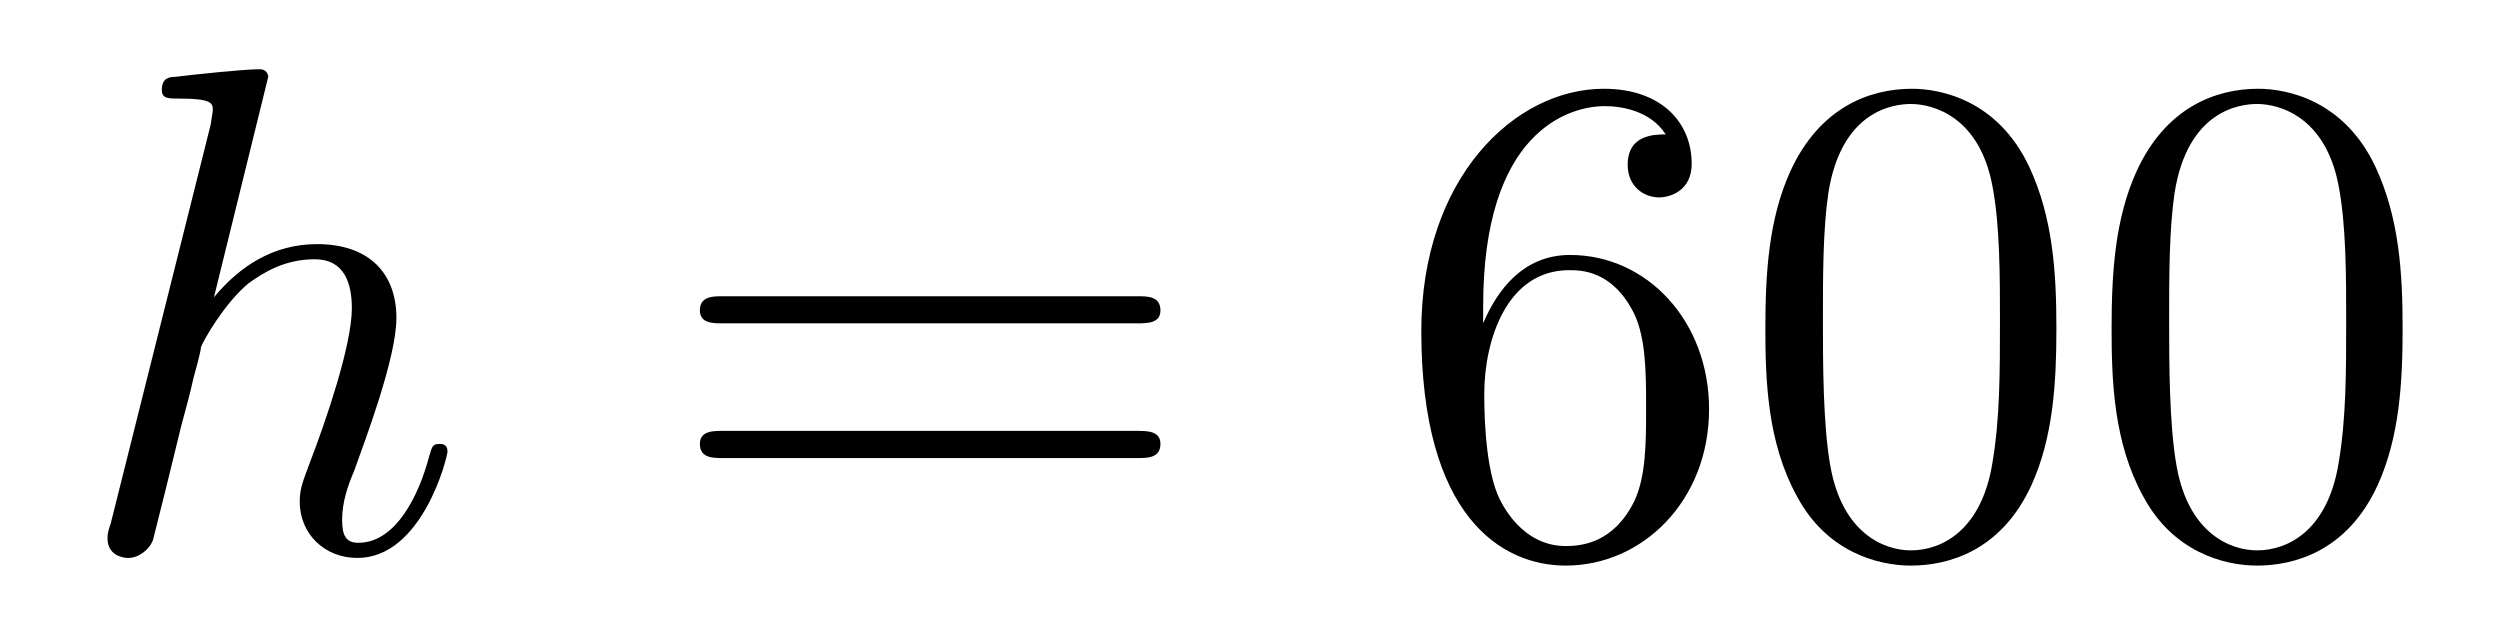
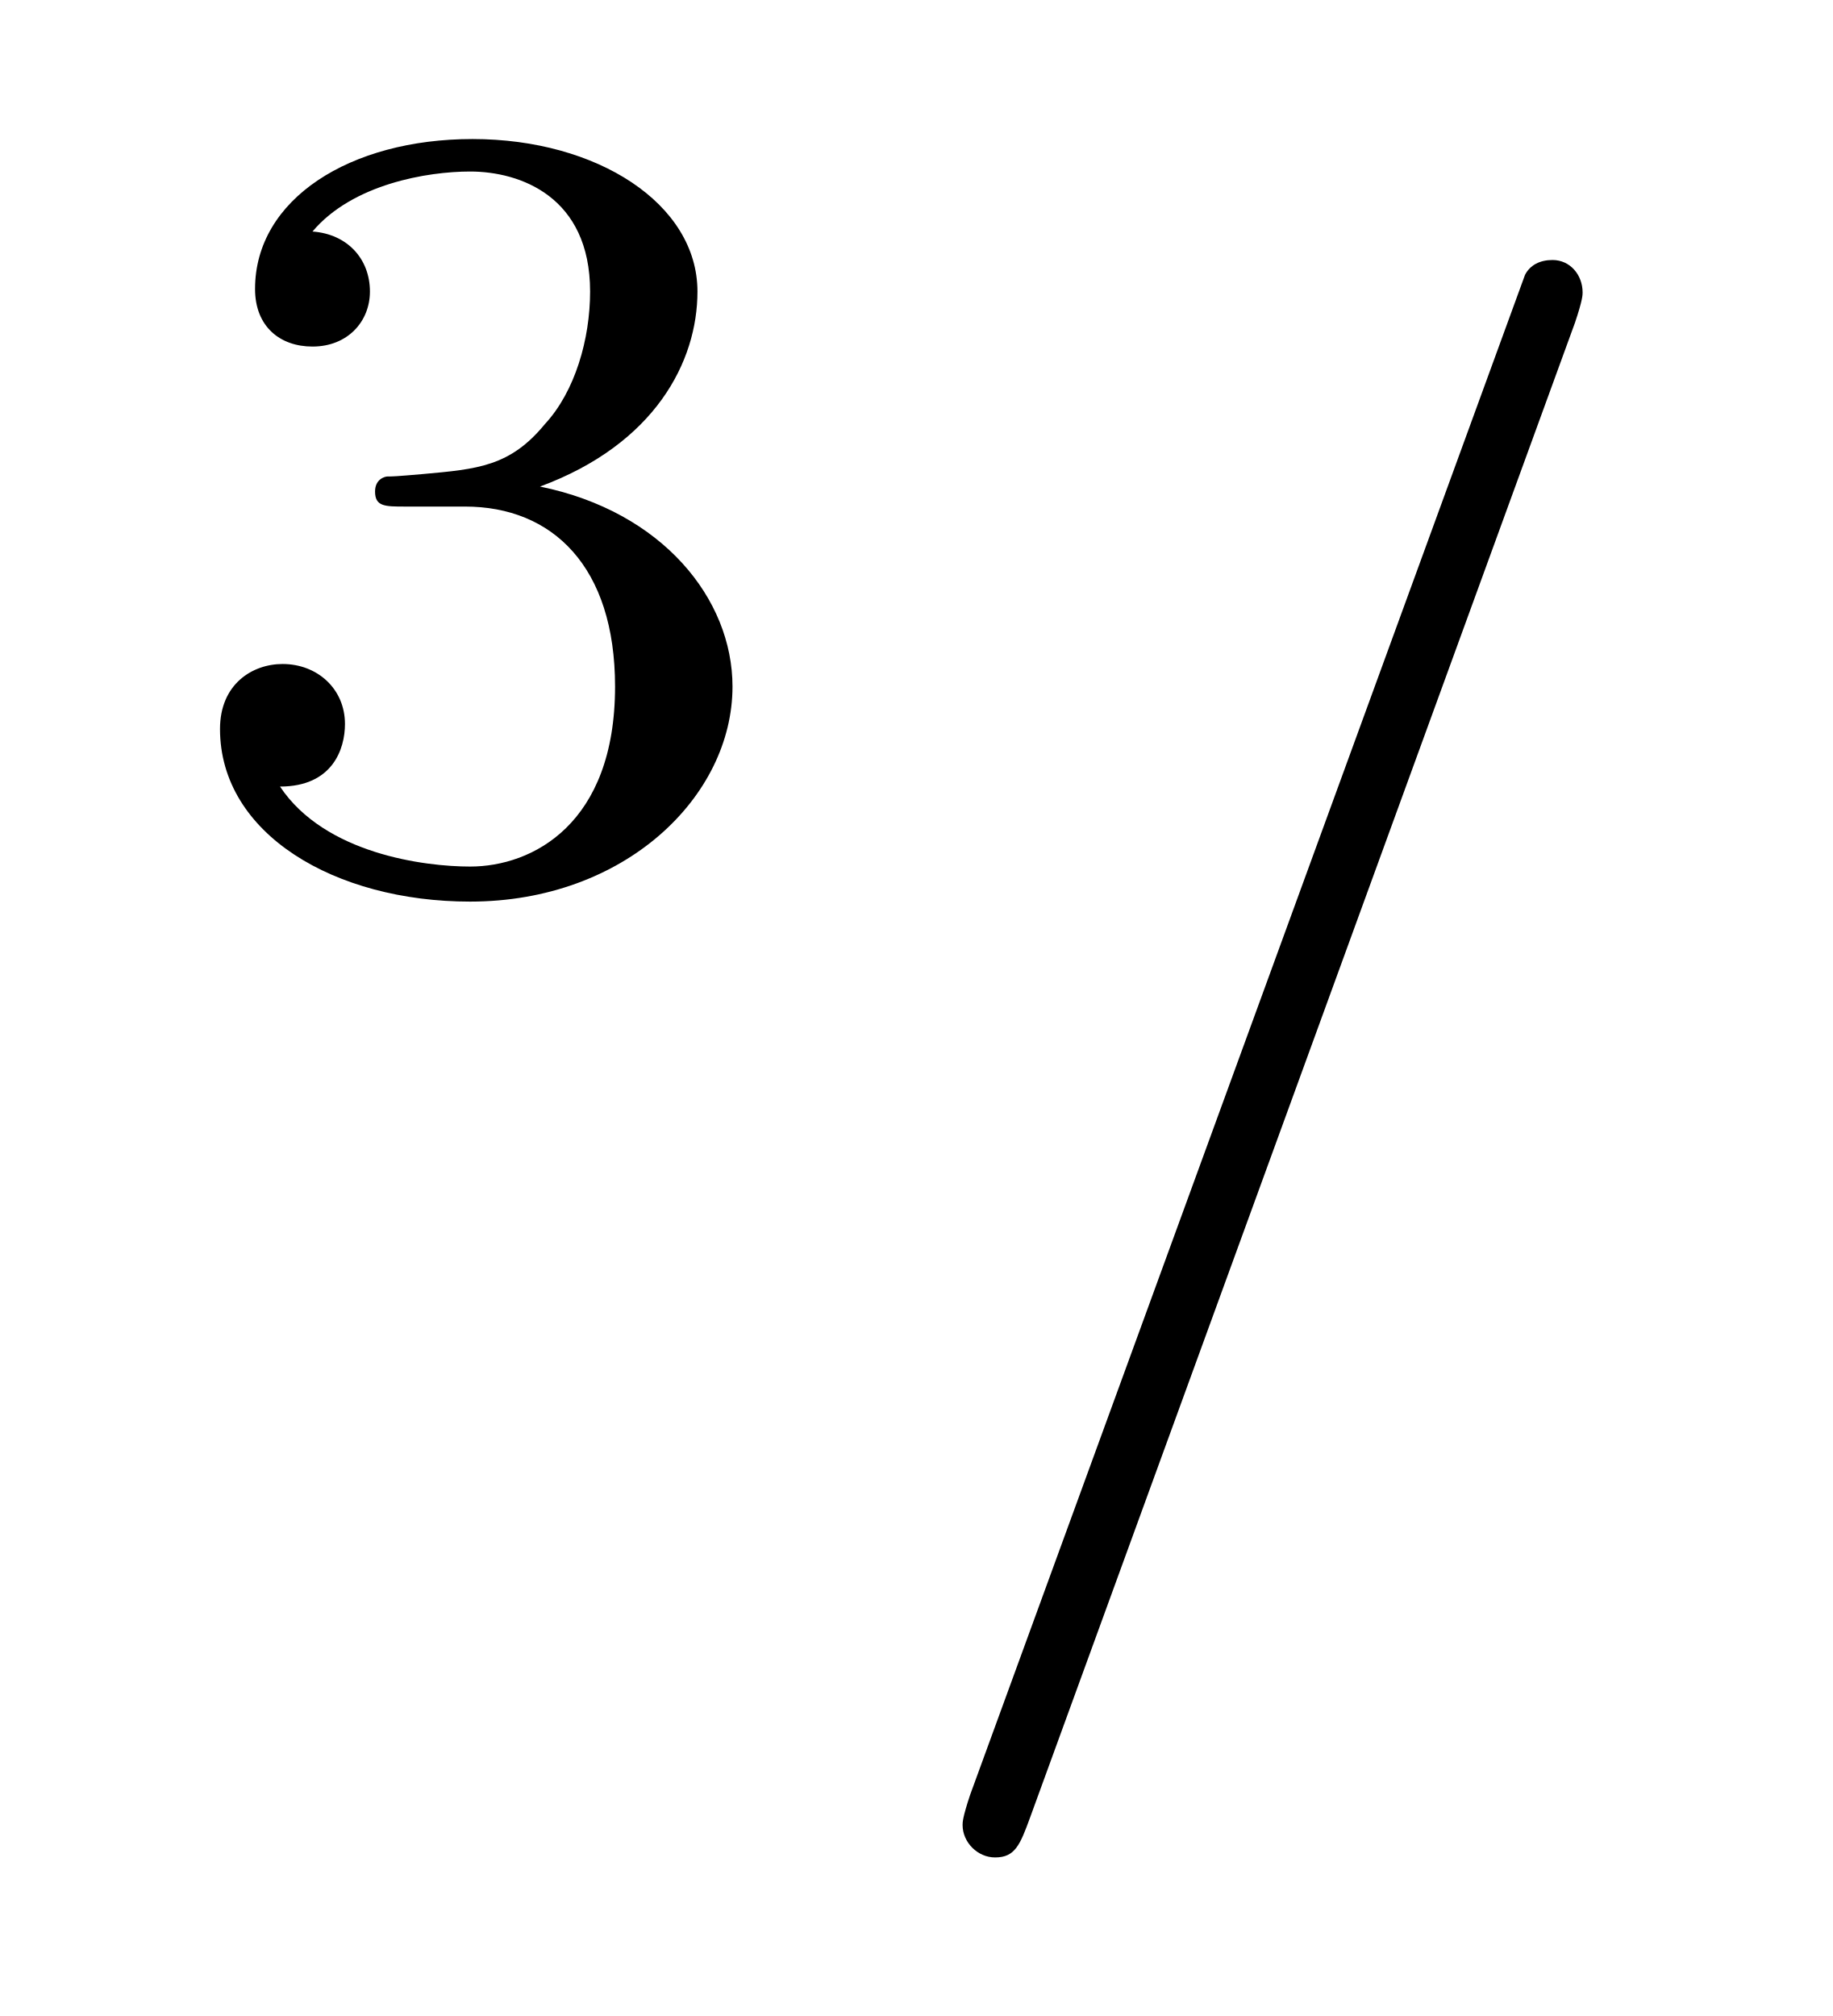
- <svg xmlns="http://www.w3.org/2000/svg" xmlns:xlink="http://www.w3.org/1999/xlink" viewBox="0 0 35.967 8.918" version="1.2">
+ <svg xmlns="http://www.w3.org/2000/svg" xmlns:xlink="http://www.w3.org/1999/xlink" viewBox="0 0 11.451 12.6" version="1.2">
  <defs>
    <g>
      <symbol overflow="visible" id="glyph0-0">
        <path style="stroke:none;" d="" />
      </symbol>
      <symbol overflow="visible" id="glyph0-1">
-         <path style="stroke:none;" d="M 2.859 -6.812 C 2.859 -6.812 2.859 -6.922 2.734 -6.922 C 2.5 -6.922 1.781 -6.844 1.516 -6.812 C 1.438 -6.812 1.328 -6.797 1.328 -6.625 C 1.328 -6.5 1.422 -6.5 1.562 -6.5 C 2.047 -6.5 2.062 -6.438 2.062 -6.328 L 2.031 -6.125 L 0.594 -0.391 C 0.547 -0.25 0.547 -0.234 0.547 -0.172 C 0.547 0.062 0.75 0.109 0.844 0.109 C 1 0.109 1.156 -0.016 1.203 -0.156 L 1.391 -0.906 L 1.609 -1.797 C 1.672 -2.031 1.734 -2.25 1.781 -2.469 C 1.797 -2.531 1.891 -2.859 1.891 -2.922 C 1.922 -3.016 2.234 -3.562 2.578 -3.844 C 2.797 -4 3.094 -4.188 3.531 -4.188 C 3.953 -4.188 4.062 -3.844 4.062 -3.484 C 4.062 -2.953 3.688 -1.859 3.453 -1.25 C 3.375 -1.031 3.312 -0.906 3.312 -0.703 C 3.312 -0.234 3.672 0.109 4.141 0.109 C 5.078 0.109 5.438 -1.344 5.438 -1.422 C 5.438 -1.531 5.359 -1.531 5.328 -1.531 C 5.219 -1.531 5.219 -1.5 5.172 -1.344 C 5.031 -0.812 4.703 -0.109 4.156 -0.109 C 3.984 -0.109 3.922 -0.203 3.922 -0.438 C 3.922 -0.688 4 -0.922 4.094 -1.141 C 4.25 -1.578 4.703 -2.766 4.703 -3.344 C 4.703 -3.984 4.312 -4.406 3.562 -4.406 C 2.938 -4.406 2.453 -4.094 2.078 -3.641 Z M 2.859 -6.812 " />
+         <path style="stroke:none;" d="M 1.906 -2.328 C 2.453 -2.328 2.844 -1.953 2.844 -1.203 C 2.844 -0.344 2.328 -0.078 1.938 -0.078 C 1.656 -0.078 1.031 -0.156 0.75 -0.578 C 1.078 -0.578 1.156 -0.812 1.156 -0.969 C 1.156 -1.188 0.984 -1.344 0.766 -1.344 C 0.578 -1.344 0.375 -1.219 0.375 -0.938 C 0.375 -0.281 1.094 0.141 1.938 0.141 C 2.906 0.141 3.578 -0.516 3.578 -1.203 C 3.578 -1.75 3.141 -2.297 2.375 -2.453 C 3.094 -2.719 3.359 -3.234 3.359 -3.672 C 3.359 -4.219 2.734 -4.625 1.953 -4.625 C 1.188 -4.625 0.594 -4.25 0.594 -3.688 C 0.594 -3.453 0.75 -3.328 0.953 -3.328 C 1.172 -3.328 1.312 -3.484 1.312 -3.672 C 1.312 -3.875 1.172 -4.031 0.953 -4.047 C 1.203 -4.344 1.672 -4.422 1.938 -4.422 C 2.25 -4.422 2.688 -4.266 2.688 -3.672 C 2.688 -3.375 2.594 -3.047 2.406 -2.844 C 2.188 -2.578 1.984 -2.562 1.641 -2.531 C 1.469 -2.516 1.453 -2.516 1.422 -2.516 C 1.406 -2.516 1.344 -2.5 1.344 -2.422 C 1.344 -2.328 1.406 -2.328 1.531 -2.328 Z M 1.906 -2.328 " />
      </symbol>
      <symbol overflow="visible" id="glyph1-0">
        <path style="stroke:none;" d="" />
      </symbol>
      <symbol overflow="visible" id="glyph1-1">
-         <path style="stroke:none;" d="M 6.844 -3.266 C 7 -3.266 7.188 -3.266 7.188 -3.453 C 7.188 -3.656 7 -3.656 6.859 -3.656 L 0.891 -3.656 C 0.75 -3.656 0.562 -3.656 0.562 -3.453 C 0.562 -3.266 0.75 -3.266 0.891 -3.266 Z M 6.859 -1.328 C 7 -1.328 7.188 -1.328 7.188 -1.531 C 7.188 -1.719 7 -1.719 6.844 -1.719 L 0.891 -1.719 C 0.75 -1.719 0.562 -1.719 0.562 -1.531 C 0.562 -1.328 0.75 -1.328 0.891 -1.328 Z M 6.859 -1.328 " />
-       </symbol>
-       <symbol overflow="visible" id="glyph1-2">
-         <path style="stroke:none;" d="M 1.312 -3.266 L 1.312 -3.516 C 1.312 -6.031 2.547 -6.391 3.062 -6.391 C 3.297 -6.391 3.719 -6.328 3.938 -5.984 C 3.781 -5.984 3.391 -5.984 3.391 -5.547 C 3.391 -5.234 3.625 -5.078 3.844 -5.078 C 4 -5.078 4.312 -5.172 4.312 -5.562 C 4.312 -6.156 3.875 -6.641 3.047 -6.641 C 1.766 -6.641 0.422 -5.359 0.422 -3.156 C 0.422 -0.484 1.578 0.219 2.5 0.219 C 3.609 0.219 4.562 -0.719 4.562 -2.031 C 4.562 -3.297 3.672 -4.25 2.562 -4.25 C 1.891 -4.25 1.516 -3.75 1.312 -3.266 Z M 2.5 -0.062 C 1.875 -0.062 1.578 -0.656 1.516 -0.812 C 1.328 -1.281 1.328 -2.078 1.328 -2.25 C 1.328 -3.031 1.656 -4.031 2.547 -4.031 C 2.719 -4.031 3.172 -4.031 3.484 -3.406 C 3.656 -3.047 3.656 -2.531 3.656 -2.047 C 3.656 -1.562 3.656 -1.062 3.484 -0.703 C 3.188 -0.109 2.734 -0.062 2.5 -0.062 Z M 2.5 -0.062 " />
-       </symbol>
-       <symbol overflow="visible" id="glyph1-3">
-         <path style="stroke:none;" d="M 4.578 -3.188 C 4.578 -3.984 4.531 -4.781 4.188 -5.516 C 3.734 -6.484 2.906 -6.641 2.5 -6.641 C 1.891 -6.641 1.172 -6.375 0.75 -5.453 C 0.438 -4.766 0.391 -3.984 0.391 -3.188 C 0.391 -2.438 0.422 -1.547 0.844 -0.781 C 1.266 0.016 2 0.219 2.484 0.219 C 3.016 0.219 3.781 0.016 4.219 -0.938 C 4.531 -1.625 4.578 -2.406 4.578 -3.188 Z M 2.484 0 C 2.094 0 1.5 -0.25 1.328 -1.203 C 1.219 -1.797 1.219 -2.719 1.219 -3.312 C 1.219 -3.953 1.219 -4.609 1.297 -5.141 C 1.484 -6.328 2.234 -6.422 2.484 -6.422 C 2.812 -6.422 3.469 -6.234 3.656 -5.25 C 3.766 -4.688 3.766 -3.938 3.766 -3.312 C 3.766 -2.562 3.766 -1.891 3.656 -1.25 C 3.5 -0.297 2.938 0 2.484 0 Z M 2.484 0 " />
+         <path style="stroke:none;" d="M 4.375 -7.094 C 4.422 -7.234 4.422 -7.266 4.422 -7.281 C 4.422 -7.391 4.344 -7.484 4.234 -7.484 C 4.156 -7.484 4.094 -7.453 4.062 -7.391 L 0.594 2.109 C 0.547 2.25 0.547 2.281 0.547 2.297 C 0.547 2.406 0.641 2.5 0.75 2.5 C 0.875 2.5 0.906 2.422 0.969 2.25 Z M 4.375 -7.094 " />
      </symbol>
    </g>
-     <clipPath id="clip1">
-       <path d="M 1 1 L 7 1 L 7 8.918 L 1 8.918 Z M 1 1 " />
-     </clipPath>
-     <clipPath id="clip2">
-       <path d="M 20 1 L 35 1 L 35 8.918 L 20 8.918 Z M 20 1 " />
-     </clipPath>
  </defs>
  <g id="surface1">
-     <g clip-path="url(#clip1)" clip-rule="nonzero">
-       <g style="fill:rgb(0%,0%,0%);fill-opacity:1;">
-         <use xlink:href="#glyph0-1" x="1" y="7.918" />
-       </g>
+     <g style="fill:rgb(0%,0%,0%);fill-opacity:1;">
+       <use xlink:href="#glyph0-1" x="1" y="5.494" />
    </g>
    <g style="fill:rgb(0%,0%,0%);fill-opacity:1;">
-       <use xlink:href="#glyph1-1" x="9.507" y="7.918" />
-     </g>
-     <g clip-path="url(#clip2)" clip-rule="nonzero">
-       <g style="fill:rgb(0%,0%,0%);fill-opacity:1;">
-         <use xlink:href="#glyph1-2" x="20.026" y="7.918" />
-         <use xlink:href="#glyph1-3" x="25.007" y="7.918" />
-         <use xlink:href="#glyph1-3" x="29.988" y="7.918" />
-       </g>
+       <use xlink:href="#glyph1-1" x="5.469" y="9.109" />
    </g>
  </g>
</svg>
